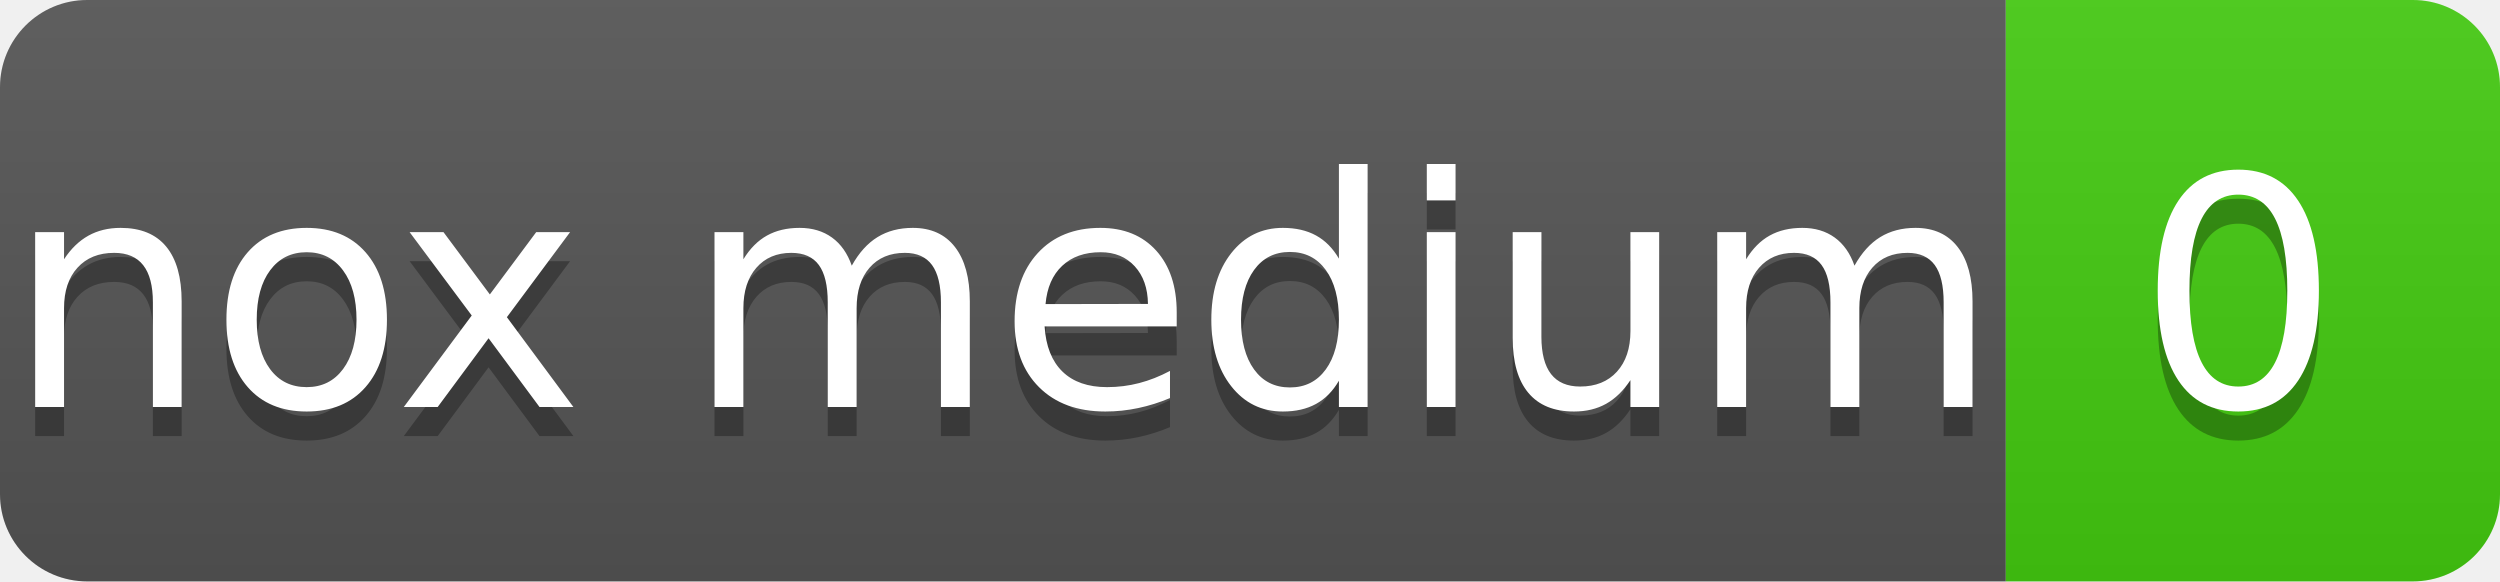
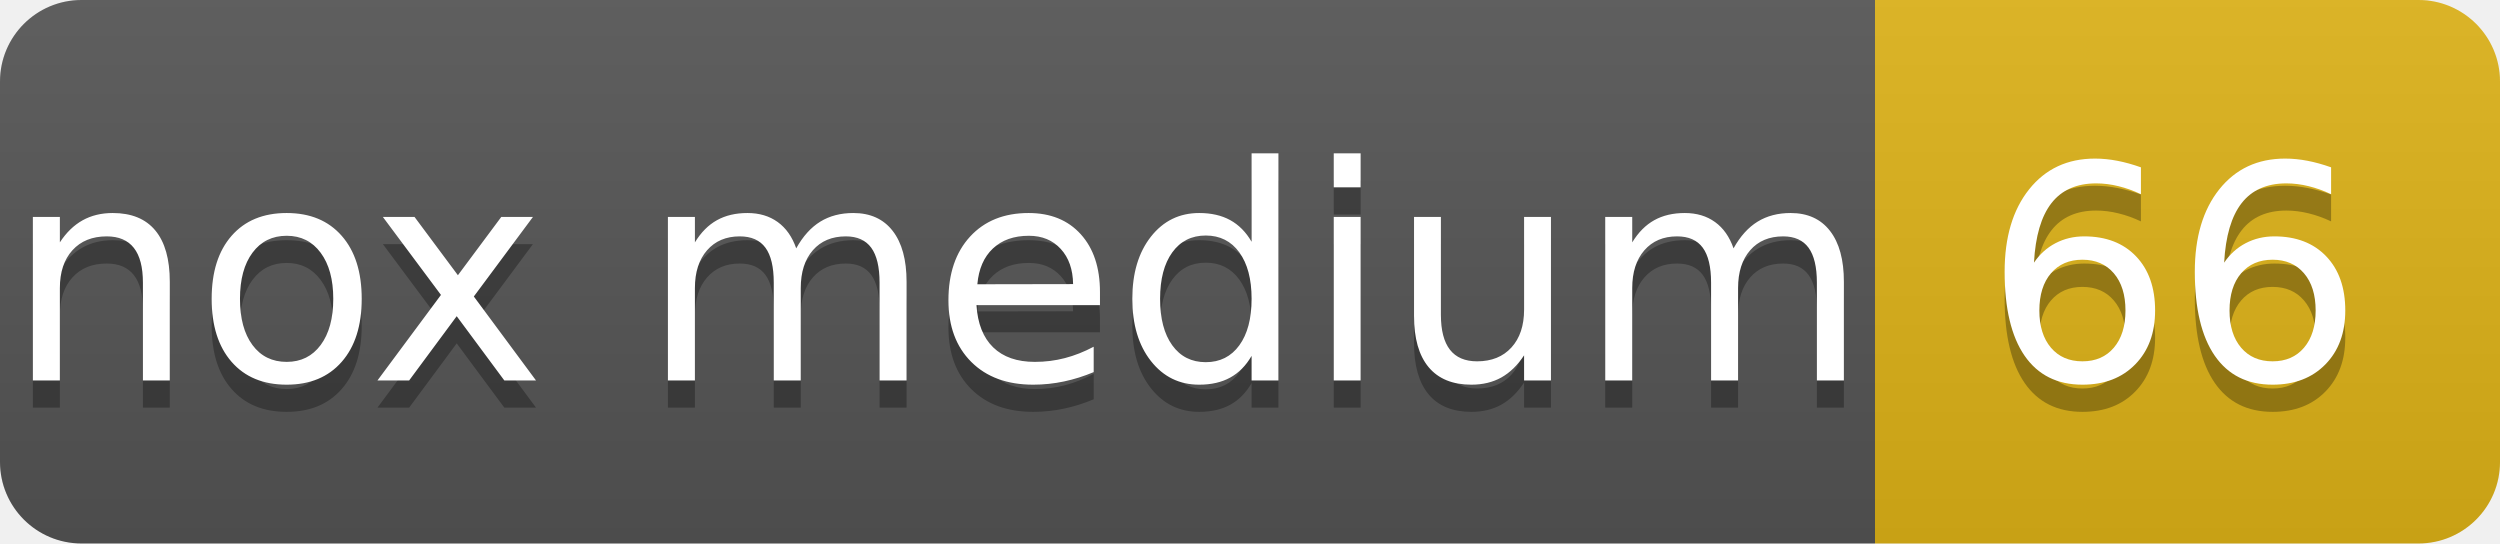
- <svg xmlns="http://www.w3.org/2000/svg" width="86" height="20" role="img" aria-label="nox medium: 0">
+ <svg xmlns="http://www.w3.org/2000/svg" width="92" height="20" role="img" aria-label="nox medium: 66">
  <linearGradient id="s" x2="0" y2="100%">
    <stop offset="0" stop-color="#bbb" stop-opacity=".1" />
    <stop offset="1" stop-opacity=".1" />
  </linearGradient>
  <clipPath id="r">
-     <rect width="86" height="20" rx="3" fill="#fff" />
+     <rect width="92" height="20" rx="3" fill="#fff" />
  </clipPath>
  <g clip-path="url(#r)">
    <rect width="69" height="20" fill="#555" />
-     <rect x="69" width="17" height="20" fill="#4c1" />
-     <rect width="86" height="20" fill="url(#s)" />
+     <rect x="69" width="23" height="20" fill="#dfb317" />
+     <rect width="92" height="20" fill="url(#s)" />
  </g>
  <g fill="#fff" text-anchor="middle" font-family="Verdana,Geneva,DejaVu Sans,sans-serif" text-rendering="geometricPrecision" font-size="110">
    <text aria-hidden="true" x="345" y="150" fill="#010101" fill-opacity=".3" transform="scale(.1)">nox medium</text>
    <text x="345" y="140" transform="scale(.1)">nox medium</text>
-     <text aria-hidden="true" x="770" y="150" fill="#010101" fill-opacity=".3" transform="scale(.1)">0</text>
-     <text x="770" y="140" transform="scale(.1)">0</text>
+     <text aria-hidden="true" x="800" y="150" fill="#010101" fill-opacity=".3" transform="scale(.1)">66</text>
+     <text x="800" y="140" transform="scale(.1)">66</text>
  </g>
</svg>
